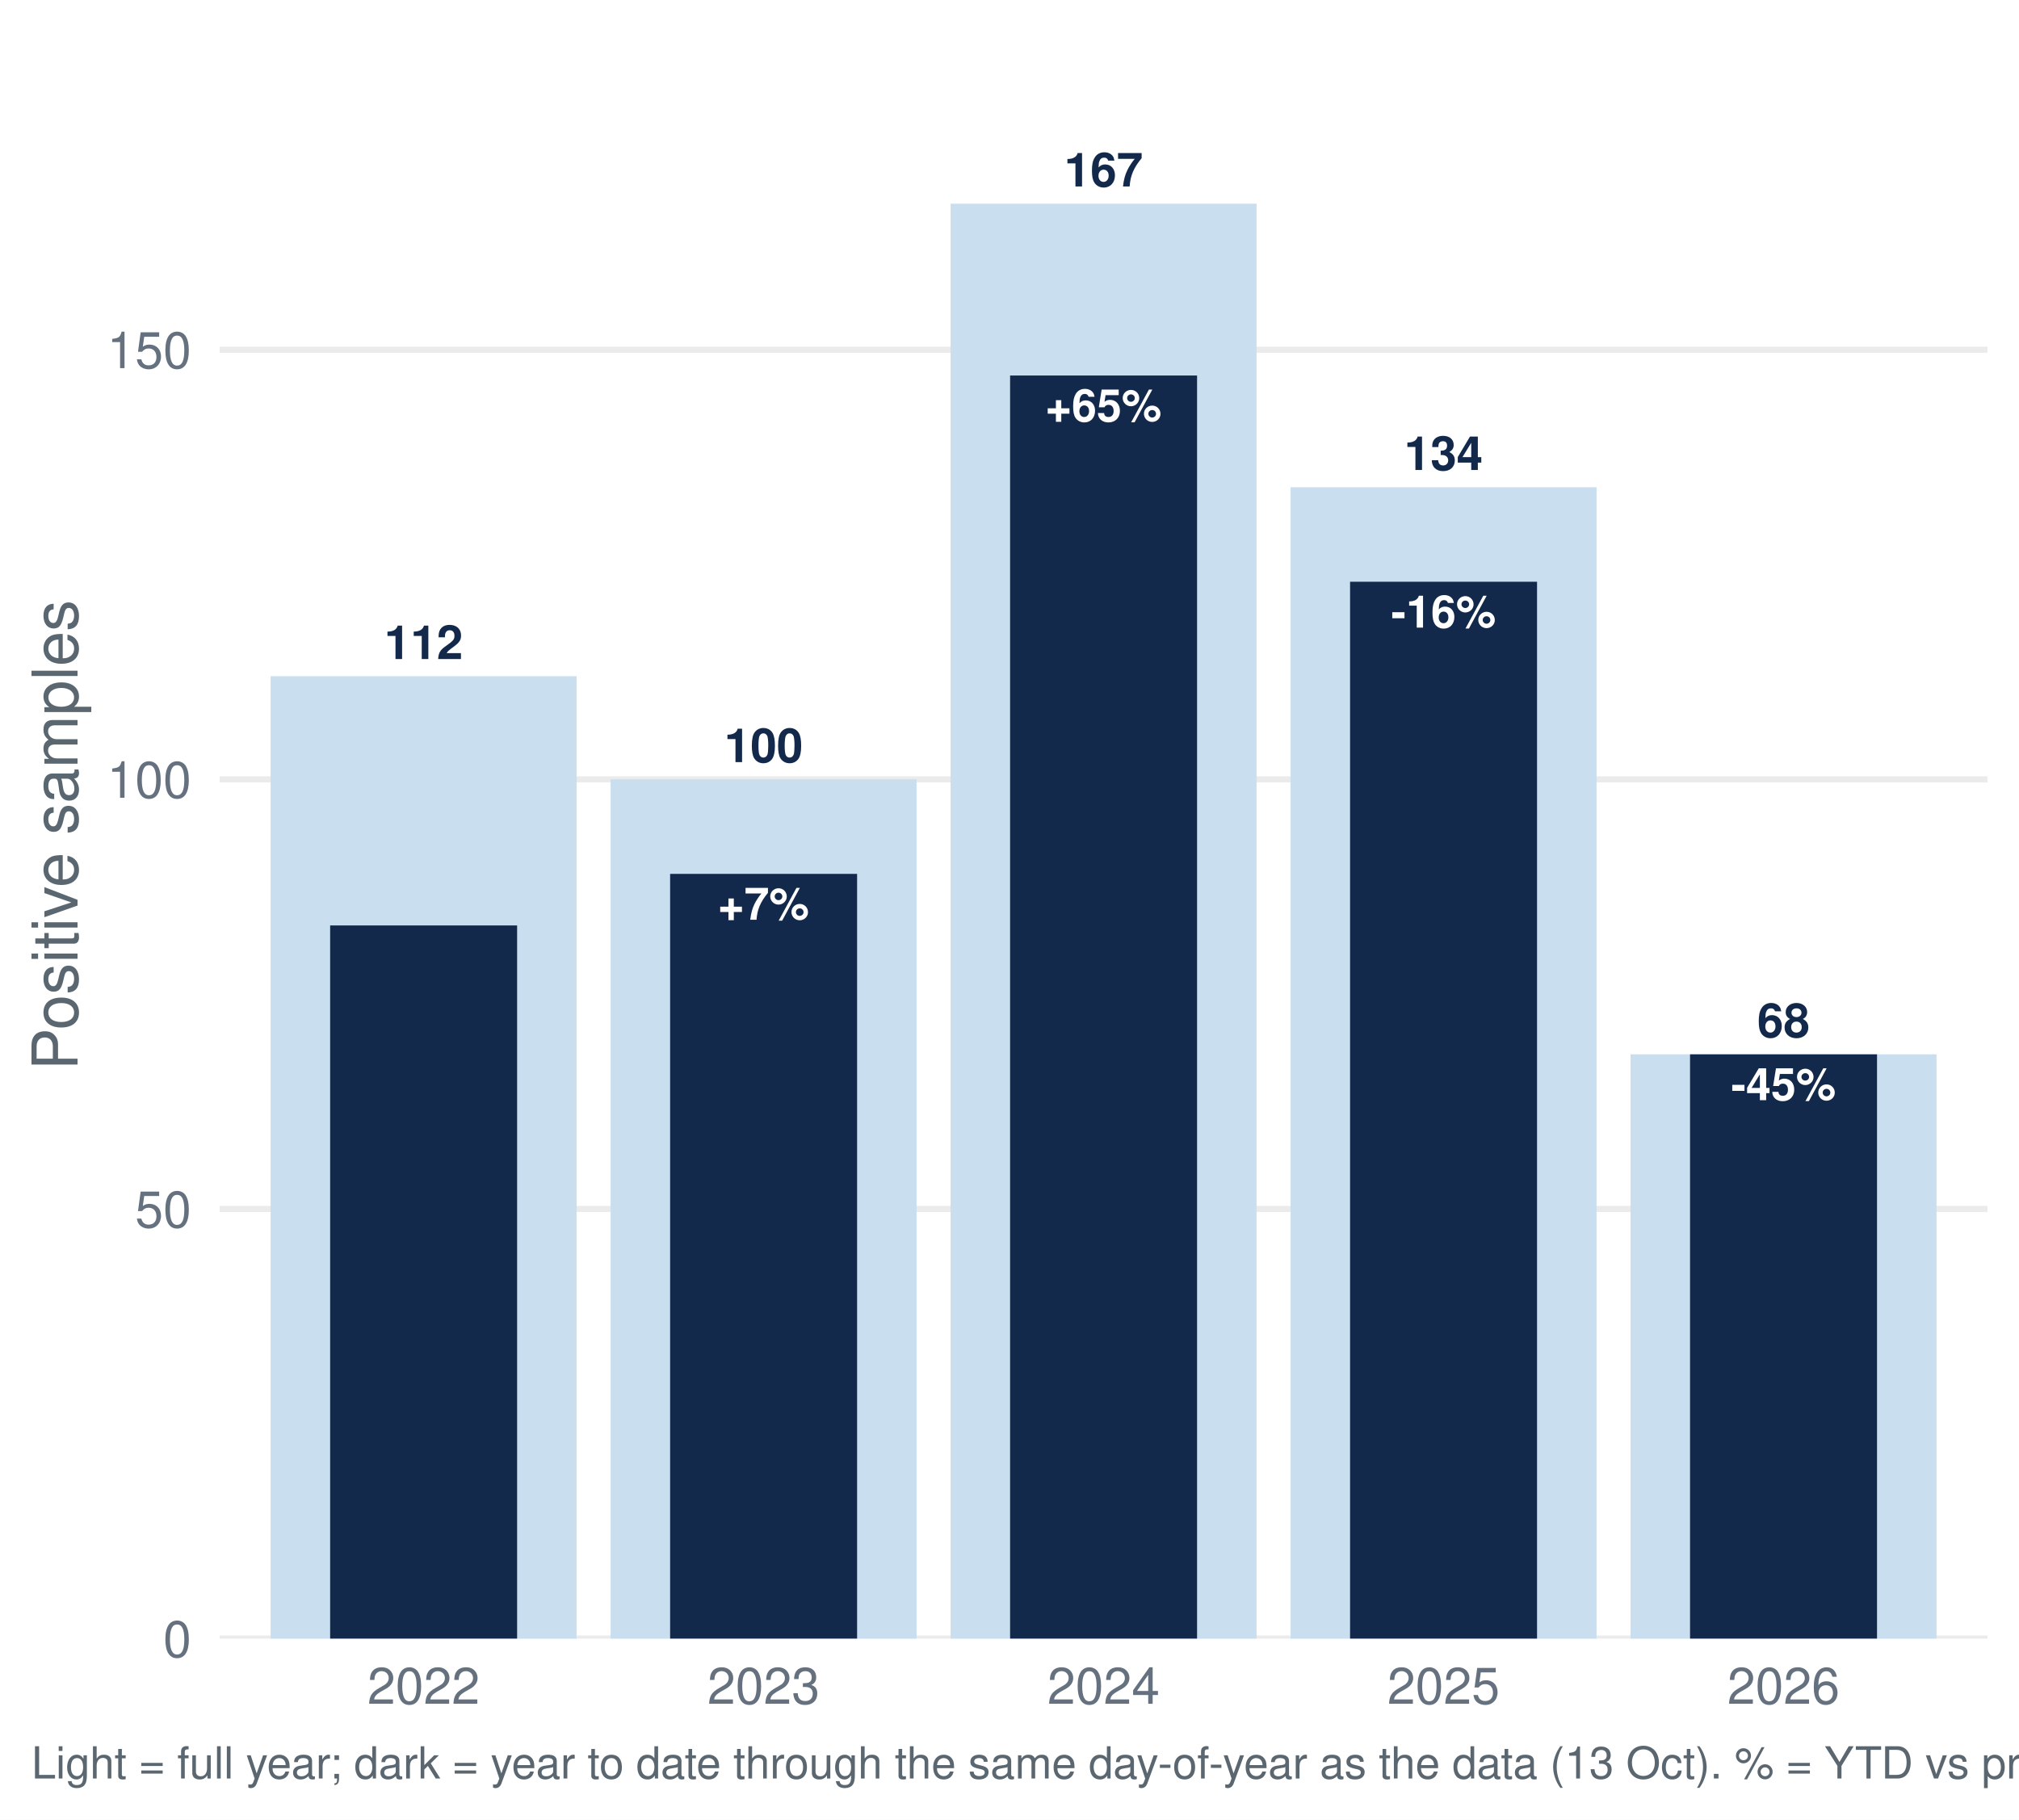
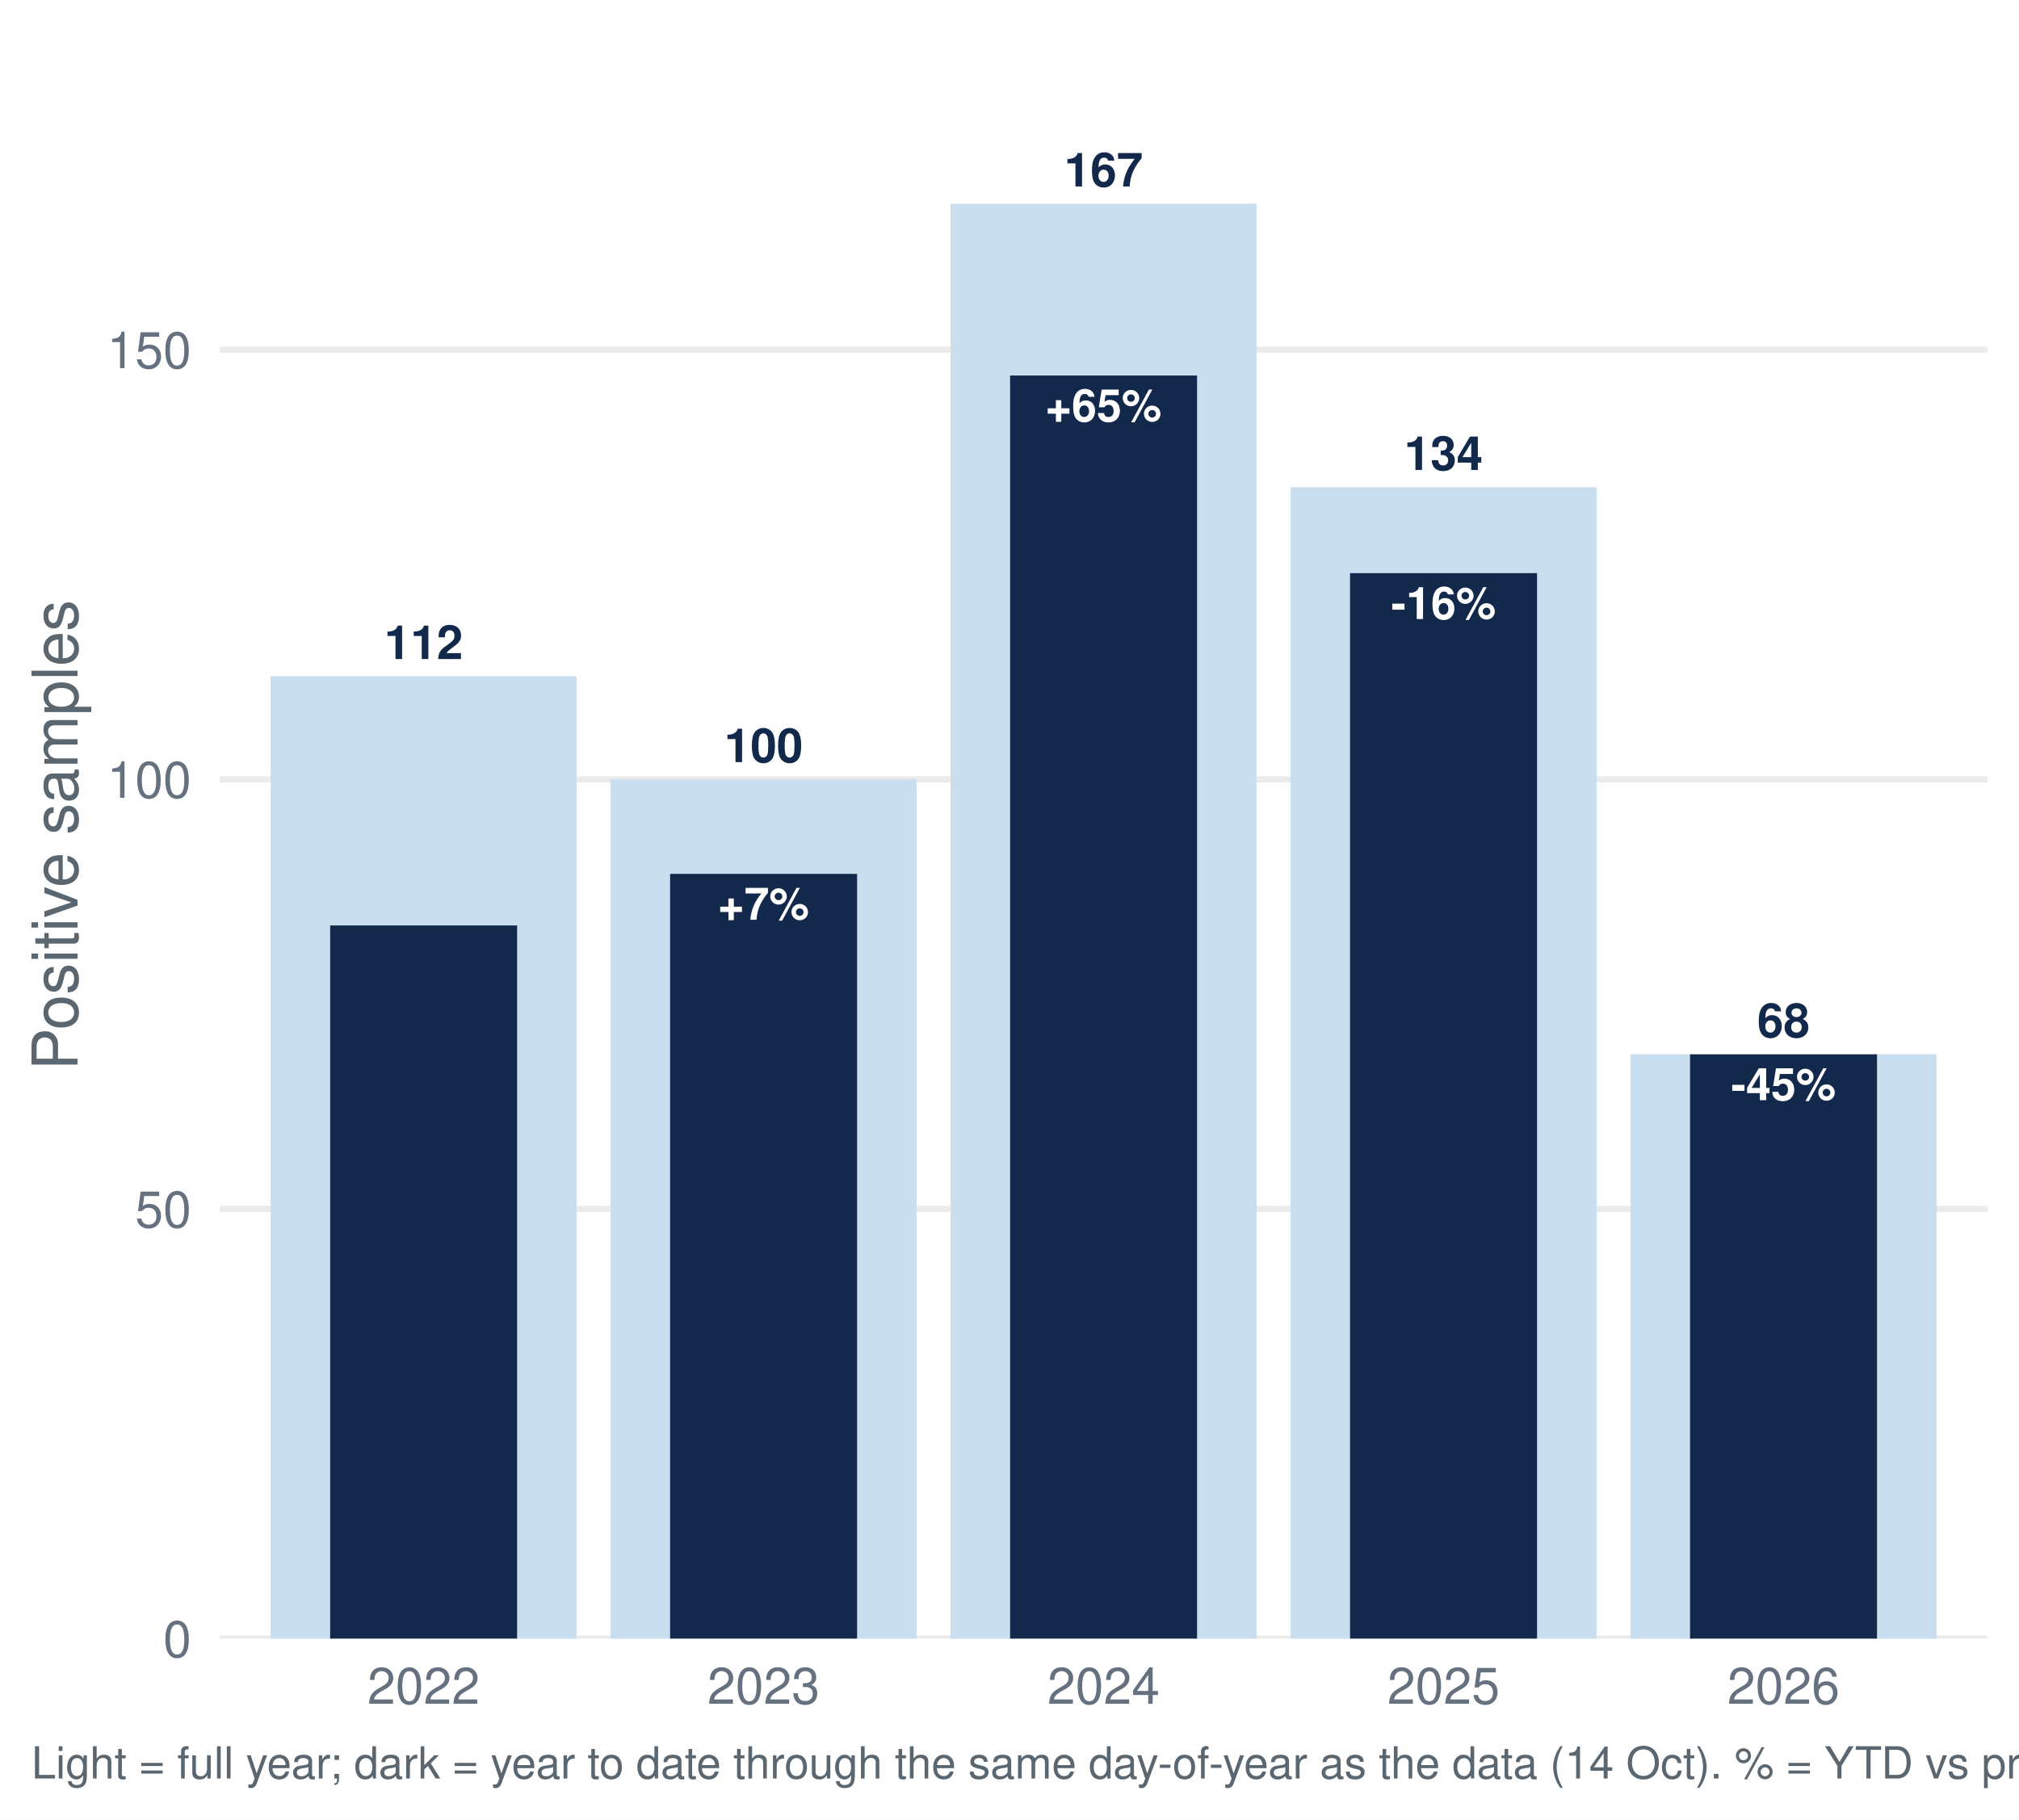
<svg xmlns="http://www.w3.org/2000/svg" width="511.20pt" height="460.80pt" viewBox="0 0 511.20 460.80">
  <g class="svglite">
    <defs>
      <style type="text/css">
    .svglite line, .svglite polyline, .svglite polygon, .svglite path, .svglite rect, .svglite circle {
      fill: none;
      stroke: #000000;
      stroke-linecap: round;
      stroke-linejoin: round;
      stroke-miterlimit: 10.00;
    }
    .svglite text {
      white-space: pre;
    }
    .svglite g.glyphgroup path {
      fill: inherit;
      stroke: none;
    }
  </style>
    </defs>
    <rect width="100%" height="100%" style="stroke: none; fill: #FFFFFF;" />
    <defs>
      <clipPath id="cpMC4wMHw1MTEuMjB8MC4wMHw0NjAuODA=">
        <rect x="0.00" y="0.00" width="511.20" height="460.80" />
      </clipPath>
    </defs>
    <g clip-path="url(#cpMC4wMHw1MTEuMjB8MC4wMHw0NjAuODA=)">
      <rect x="0.00" y="-0" width="511.20" height="460.80" style="stroke-width: 1.55; stroke: none; fill: #FFFFFF;" />
    </g>
    <defs>
      <clipPath id="cpNTUuNjF8NTAzLjIzfDcuOTd8NDE0Ljk2">
        <rect x="55.61" y="7.97" width="447.62" height="406.99" />
      </clipPath>
    </defs>
    <g clip-path="url(#cpNTUuNjF8NTAzLjIzfDcuOTd8NDE0Ljk2)">
      <polyline points="55.61,414.96 503.23,414.96 " style="stroke-width: 1.55; stroke: #EBEBEB; stroke-linecap: butt;" />
      <polyline points="55.61,306.16 503.23,306.16 " style="stroke-width: 1.55; stroke: #EBEBEB; stroke-linecap: butt;" />
      <polyline points="55.61,197.37 503.23,197.37 " style="stroke-width: 1.55; stroke: #EBEBEB; stroke-linecap: butt;" />
      <polyline points="55.61,88.57 503.23,88.57 " style="stroke-width: 1.55; stroke: #EBEBEB; stroke-linecap: butt;" />
      <rect x="68.52" y="171.25" width="77.47" height="243.71" style="stroke-width: 1.55; stroke: none; stroke-linecap: butt; stroke-linejoin: miter; fill: #C9DEEE;" />
      <rect x="154.60" y="197.37" width="77.47" height="217.60" style="stroke-width: 1.55; stroke: none; stroke-linecap: butt; stroke-linejoin: miter; fill: #C9DEEE;" />
      <rect x="240.69" y="51.58" width="77.47" height="363.39" style="stroke-width: 1.55; stroke: none; stroke-linecap: butt; stroke-linejoin: miter; fill: #C9DEEE;" />
      <rect x="326.77" y="123.38" width="77.47" height="291.58" style="stroke-width: 1.55; stroke: none; stroke-linecap: butt; stroke-linejoin: miter; fill: #C9DEEE;" />
      <rect x="412.85" y="267.00" width="77.47" height="147.97" style="stroke-width: 1.55; stroke: none; stroke-linecap: butt; stroke-linejoin: miter; fill: #C9DEEE;" />
      <rect x="83.59" y="234.36" width="47.34" height="180.61" style="stroke-width: 1.55; stroke: none; stroke-linecap: butt; stroke-linejoin: miter; fill: #13294B;" />
      <rect x="169.67" y="221.30" width="47.34" height="193.66" style="stroke-width: 1.55; stroke: none; stroke-linecap: butt; stroke-linejoin: miter; fill: #13294B;" />
      <rect x="255.75" y="95.10" width="47.34" height="319.87" style="stroke-width: 1.55; stroke: none; stroke-linecap: butt; stroke-linejoin: miter; fill: #13294B;" />
-       <rect x="341.83" y="147.32" width="47.34" height="267.64" style="stroke-width: 1.55; stroke: none; stroke-linecap: butt; stroke-linejoin: miter; fill: #13294B;" />
+       <rect x="341.83" y="145.14" width="47.34" height="269.82" style="stroke-width: 1.55; stroke: none; stroke-linecap: butt; stroke-linejoin: miter; fill: #13294B;" />
      <rect x="427.91" y="267.00" width="47.34" height="147.97" style="stroke-width: 1.55; stroke: none; stroke-linecap: butt; stroke-linejoin: miter; fill: #13294B;" />
      <text x="107.26" y="166.90" text-anchor="middle" style="font-size: 11.95px; font-weight: bold;fill: #13294B; font-family: &quot;Nimbus Sans&quot;;" textLength="19.92px" lengthAdjust="spacingAndGlyphs">112</text>
      <text x="193.34" y="193.01" text-anchor="middle" style="font-size: 11.95px; font-weight: bold;fill: #13294B; font-family: &quot;Nimbus Sans&quot;;" textLength="19.92px" lengthAdjust="spacingAndGlyphs">100</text>
      <text x="279.42" y="47.22" text-anchor="middle" style="font-size: 11.95px; font-weight: bold;fill: #13294B; font-family: &quot;Nimbus Sans&quot;;" textLength="19.92px" lengthAdjust="spacingAndGlyphs">167</text>
      <text x="365.50" y="119.03" text-anchor="middle" style="font-size: 11.95px; font-weight: bold;fill: #13294B; font-family: &quot;Nimbus Sans&quot;;" textLength="19.92px" lengthAdjust="spacingAndGlyphs">134</text>
      <text x="451.58" y="262.65" text-anchor="middle" style="font-size: 11.95px; font-weight: bold;fill: #13294B; font-family: &quot;Nimbus Sans&quot;;" textLength="13.28px" lengthAdjust="spacingAndGlyphs">68</text>
      <text x="193.34" y="232.91" text-anchor="middle" style="font-size: 11.38px; font-weight: bold;fill: #FFFFFF; font-family: &quot;Nimbus Sans&quot;;" textLength="23.08px" lengthAdjust="spacingAndGlyphs">+7%</text>
      <text x="279.42" y="106.71" text-anchor="middle" style="font-size: 11.38px; font-weight: bold;fill: #FFFFFF; font-family: &quot;Nimbus Sans&quot;;" textLength="29.41px" lengthAdjust="spacingAndGlyphs">+65%</text>
-       <text x="365.50" y="158.93" text-anchor="middle" style="font-size: 11.38px; font-weight: bold;fill: #FFFFFF; font-family: &quot;Nimbus Sans&quot;;" textLength="26.55px" lengthAdjust="spacingAndGlyphs">-16%</text>
+       <text x="365.50" y="156.76" text-anchor="middle" style="font-size: 11.38px; font-weight: bold;fill: #FFFFFF; font-family: &quot;Nimbus Sans&quot;;" textLength="26.55px" lengthAdjust="spacingAndGlyphs">-16%</text>
      <text x="451.58" y="278.61" text-anchor="middle" style="font-size: 11.38px; font-weight: bold;fill: #FFFFFF; font-family: &quot;Nimbus Sans&quot;;" textLength="26.55px" lengthAdjust="spacingAndGlyphs">-45%</text>
    </g>
    <g clip-path="url(#cpMC4wMHw1MTEuMjB8MC4wMHw0NjAuODA=)">
      <text x="48.44" y="419.63" text-anchor="end" style="font-size: 12.80px;fill: #667180; font-family: &quot;Nimbus Sans&quot;;" textLength="7.11px" lengthAdjust="spacingAndGlyphs">0</text>
      <text x="48.44" y="310.83" text-anchor="end" style="font-size: 12.80px;fill: #667180; font-family: &quot;Nimbus Sans&quot;;" textLength="14.22px" lengthAdjust="spacingAndGlyphs">50</text>
      <text x="48.44" y="202.03" text-anchor="end" style="font-size: 12.80px;fill: #667180; font-family: &quot;Nimbus Sans&quot;;" textLength="21.33px" lengthAdjust="spacingAndGlyphs">100</text>
      <text x="48.44" y="93.23" text-anchor="end" style="font-size: 12.80px;fill: #667180; font-family: &quot;Nimbus Sans&quot;;" textLength="21.33px" lengthAdjust="spacingAndGlyphs">150</text>
      <text x="107.26" y="431.47" text-anchor="middle" style="font-size: 12.80px;fill: #667180; font-family: &quot;Nimbus Sans&quot;;" textLength="28.44px" lengthAdjust="spacingAndGlyphs">2022</text>
      <text x="193.34" y="431.47" text-anchor="middle" style="font-size: 12.80px;fill: #667180; font-family: &quot;Nimbus Sans&quot;;" textLength="28.44px" lengthAdjust="spacingAndGlyphs">2023</text>
      <text x="279.42" y="431.47" text-anchor="middle" style="font-size: 12.80px;fill: #667180; font-family: &quot;Nimbus Sans&quot;;" textLength="28.44px" lengthAdjust="spacingAndGlyphs">2024</text>
      <text x="365.50" y="431.47" text-anchor="middle" style="font-size: 12.80px;fill: #667180; font-family: &quot;Nimbus Sans&quot;;" textLength="28.44px" lengthAdjust="spacingAndGlyphs">2025</text>
      <text x="451.58" y="431.47" text-anchor="middle" style="font-size: 12.80px;fill: #667180; font-family: &quot;Nimbus Sans&quot;;" textLength="28.44px" lengthAdjust="spacingAndGlyphs">2026</text>
      <text transform="translate(19.63,211.47) rotate(-90)" text-anchor="middle" style="font-size: 16.00px;fill: #5B6770; font-family: &quot;Nimbus Sans&quot;;" textLength="119.11px" lengthAdjust="spacingAndGlyphs">Positive samples</text>
-       <text x="7.97" y="450.39" style="font-size: 11.20px;fill: #5B6770; font-family: &quot;Nimbus Sans&quot;;" textLength="710.94px" lengthAdjust="spacingAndGlyphs">Light = full year; dark = year to date through the same day-of-year as the data (13 Oct). % = YTD vs prior-year YTD. Positive = lab_xylazine_any.</text>
+       <text x="7.97" y="450.39" style="font-size: 11.20px;fill: #5B6770; font-family: &quot;Nimbus Sans&quot;;" textLength="710.94px" lengthAdjust="spacingAndGlyphs">Light = full year; dark = year to date through the same day-of-year as the data (14 Oct). % = YTD vs prior-year YTD. Positive = lab_xylazine_any.</text>
    </g>
  </g>
</svg>
